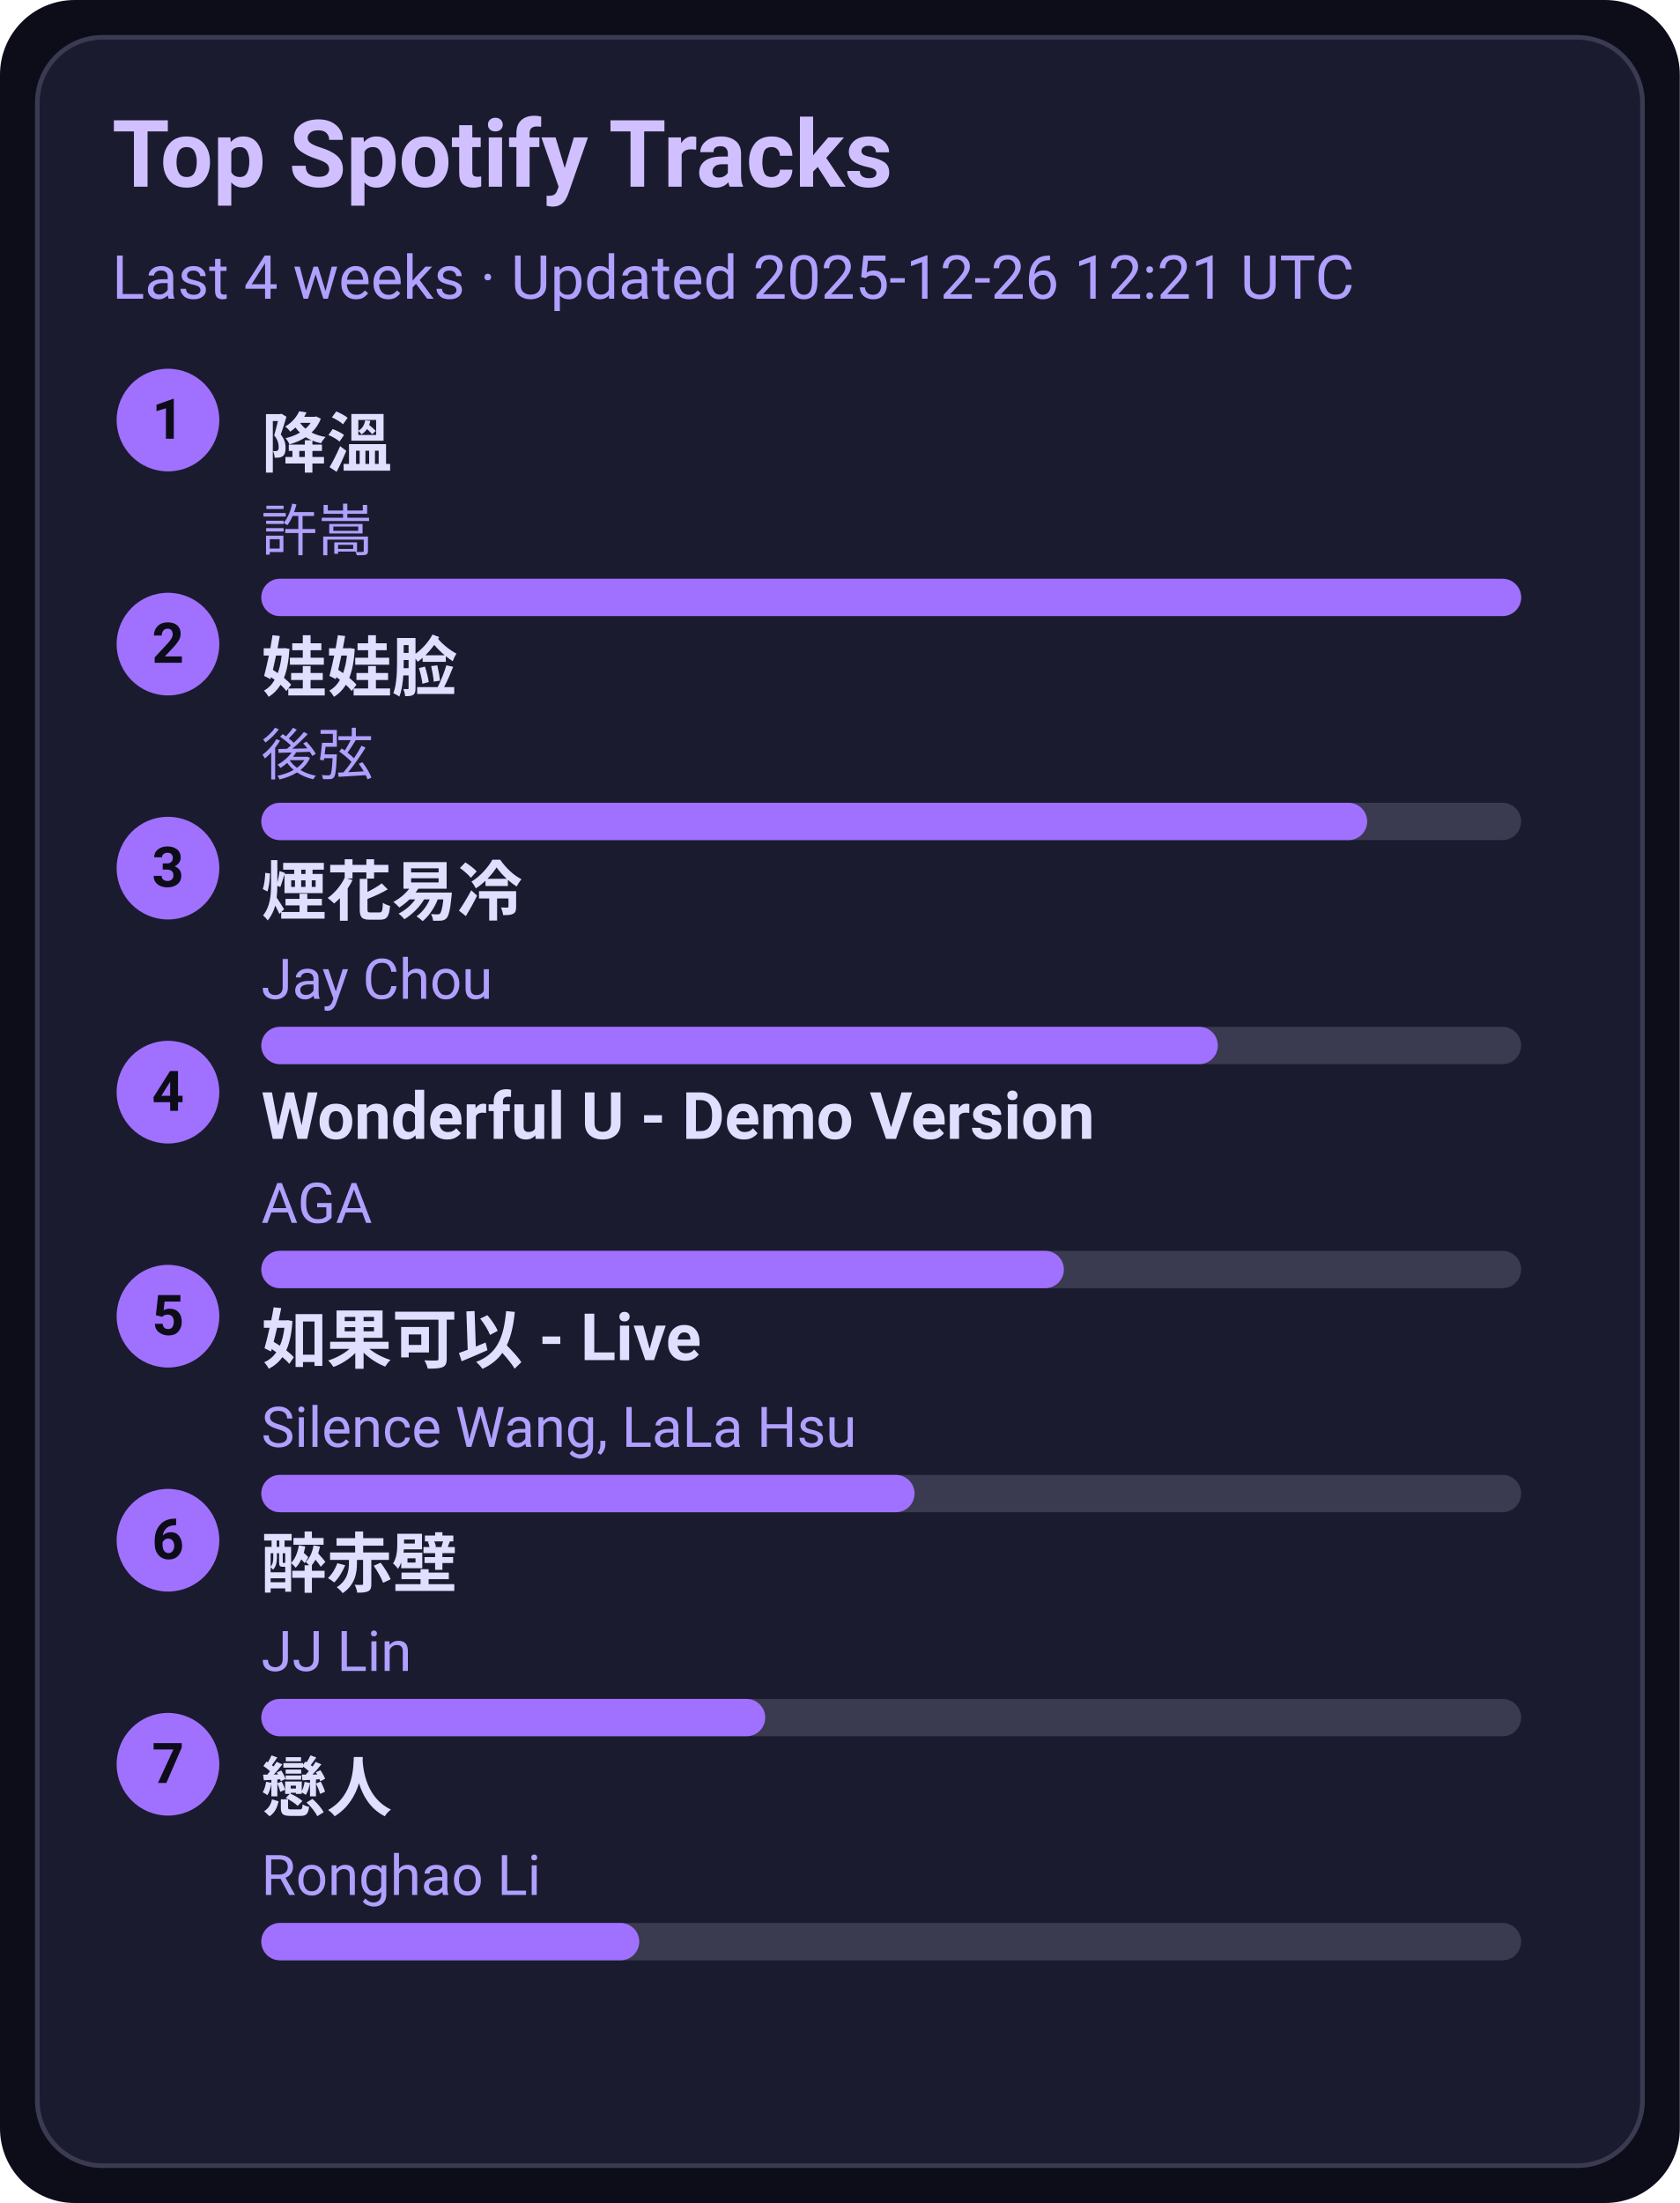
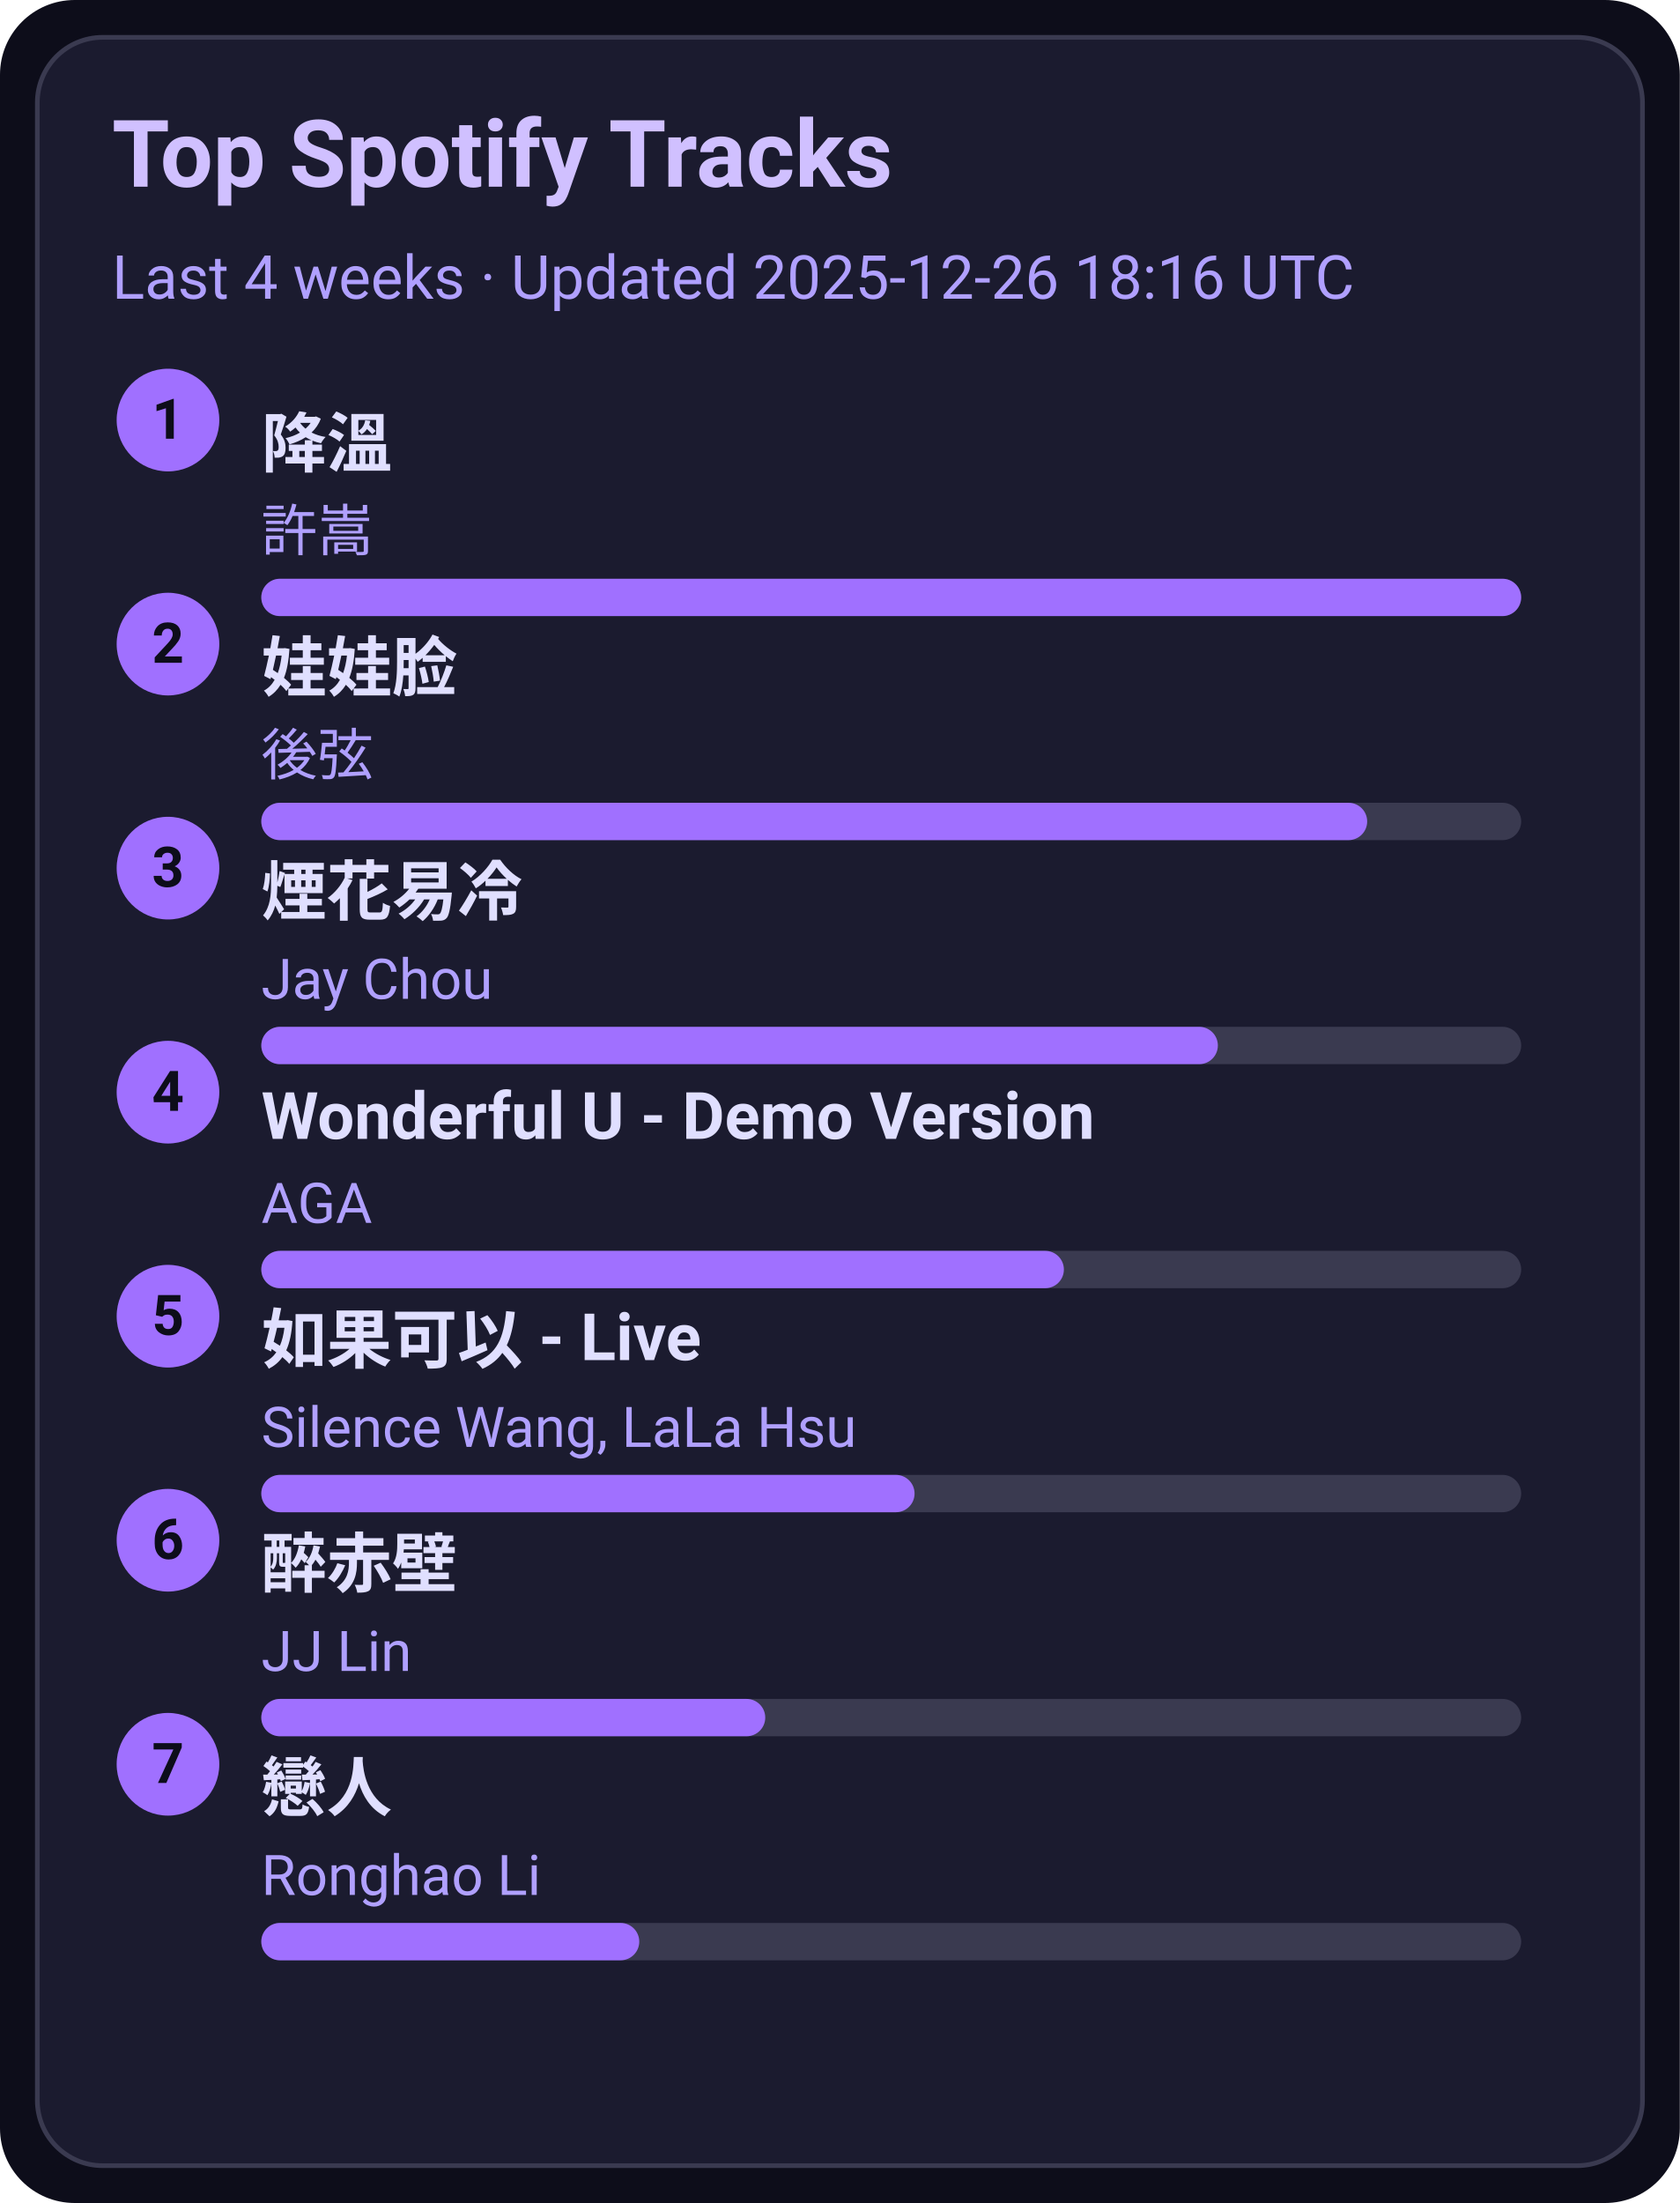
<svg xmlns="http://www.w3.org/2000/svg" width="360" height="472" viewBox="0 0 360 472">
  <style>text{font-family:-apple-system,BlinkMacSystemFont,Segoe UI,Roboto,Ubuntu,Helvetica Neue,Arial,Noto Sans,sans-serif}</style>
  <rect width="360" height="472" rx="16" fill="#0d0d1a" />
  <rect x="8" y="8" width="344" height="456" rx="14" fill="#1b1b2f" stroke="#3a3a50" />
  <text x="24" y="40" font-size="20" fill="#d0c0ff" font-weight="600">Top Spotify Tracks</text>
-   <text x="24" y="64" font-size="13" fill="#b0a0ff">Last 4 weeks · Updated 2025-12-26 12:21 UTC</text>
+   <text x="24" y="64" font-size="13" fill="#b0a0ff">Last 4 weeks · Updated 2025-12-26 18:16 UTC</text>
  <circle cx="36" cy="90" r="11" fill="#a070ff" />
  <text x="36" y="94" text-anchor="middle" font-size="12" fill="#0d0d1a" font-weight="700">1</text>
  <a href="https://open.spotify.com/track/2q9uhrOfyOnBa3oWR1PfYT" target="_blank" rel="noopener noreferrer">
    <text x="56" y="100" font-size="14" fill="#e0dfff" font-weight="600">降溫</text>
  </a>
  <text x="56" y="118" font-size="12" fill="#b0a0ff">許嵩</text>
  <rect x="56" y="124" width="270" height="8" rx="4" fill="#3a3a50" />
  <rect x="56" y="124" width="270" height="8" rx="4" fill="#a070ff" />
  <circle cx="36" cy="138" r="11" fill="#a070ff" />
  <text x="36" y="142" text-anchor="middle" font-size="12" fill="#0d0d1a" font-weight="700">2</text>
  <a href="https://open.spotify.com/track/08ouEICweFmqfgPJnRIQkE" target="_blank" rel="noopener noreferrer">
    <text x="56" y="148" font-size="14" fill="#e0dfff" font-weight="600">娃娃脸</text>
  </a>
  <text x="56" y="166" font-size="12" fill="#b0a0ff">後弦</text>
  <rect x="56" y="172" width="270" height="8" rx="4" fill="#3a3a50" />
  <rect x="56" y="172" width="237" height="8" rx="4" fill="#a070ff" />
  <circle cx="36" cy="186" r="11" fill="#a070ff" />
  <text x="36" y="190" text-anchor="middle" font-size="12" fill="#0d0d1a" font-weight="700">3</text>
  <a href="https://open.spotify.com/track/24beWW0pQCJEF3IVSpIryu" target="_blank" rel="noopener noreferrer">
    <text x="56" y="196" font-size="14" fill="#e0dfff" font-weight="600">煙花易冷</text>
  </a>
  <text x="56" y="214" font-size="12" fill="#b0a0ff">Jay Chou</text>
  <rect x="56" y="220" width="270" height="8" rx="4" fill="#3a3a50" />
  <rect x="56" y="220" width="205" height="8" rx="4" fill="#a070ff" />
  <circle cx="36" cy="234" r="11" fill="#a070ff" />
  <text x="36" y="238" text-anchor="middle" font-size="12" fill="#0d0d1a" font-weight="700">4</text>
  <a href="https://open.spotify.com/track/2eSNpIOFoi1Q8wxw6CycXJ" target="_blank" rel="noopener noreferrer">
    <text x="56" y="244" font-size="14" fill="#e0dfff" font-weight="600">Wonderful U - Demo Version</text>
  </a>
  <text x="56" y="262" font-size="12" fill="#b0a0ff">AGA</text>
  <rect x="56" y="268" width="270" height="8" rx="4" fill="#3a3a50" />
  <rect x="56" y="268" width="172" height="8" rx="4" fill="#a070ff" />
  <circle cx="36" cy="282" r="11" fill="#a070ff" />
  <text x="36" y="286" text-anchor="middle" font-size="12" fill="#0d0d1a" font-weight="700">5</text>
  <a href="https://open.spotify.com/track/6IF65dJzfmPcX7jwDegwoo" target="_blank" rel="noopener noreferrer">
    <text x="56" y="292" font-size="14" fill="#e0dfff" font-weight="600">如果可以 - Live</text>
  </a>
  <text x="56" y="310" font-size="12" fill="#b0a0ff">Silence Wang, LaLa Hsu</text>
  <rect x="56" y="316" width="270" height="8" rx="4" fill="#3a3a50" />
  <rect x="56" y="316" width="140" height="8" rx="4" fill="#a070ff" />
  <circle cx="36" cy="330" r="11" fill="#a070ff" />
  <text x="36" y="334" text-anchor="middle" font-size="12" fill="#0d0d1a" font-weight="700">6</text>
  <a href="https://open.spotify.com/track/69lAYqbyHL1A0gctdLd9WV" target="_blank" rel="noopener noreferrer">
    <text x="56" y="340" font-size="14" fill="#e0dfff" font-weight="600">醉赤壁</text>
  </a>
  <text x="56" y="358" font-size="12" fill="#b0a0ff">JJ Lin</text>
  <rect x="56" y="364" width="270" height="8" rx="4" fill="#3a3a50" />
  <rect x="56" y="364" width="108" height="8" rx="4" fill="#a070ff" />
  <circle cx="36" cy="378" r="11" fill="#a070ff" />
  <text x="36" y="382" text-anchor="middle" font-size="12" fill="#0d0d1a" font-weight="700">7</text>
  <a href="https://open.spotify.com/track/3eDz7gA410uim6ydVqqjyR" target="_blank" rel="noopener noreferrer">
    <text x="56" y="388" font-size="14" fill="#e0dfff" font-weight="600">戀人</text>
  </a>
  <text x="56" y="406" font-size="12" fill="#b0a0ff">Ronghao Li</text>
  <rect x="56" y="412" width="270" height="8" rx="4" fill="#3a3a50" />
  <rect x="56" y="412" width="81" height="8" rx="4" fill="#a070ff" />
</svg>
